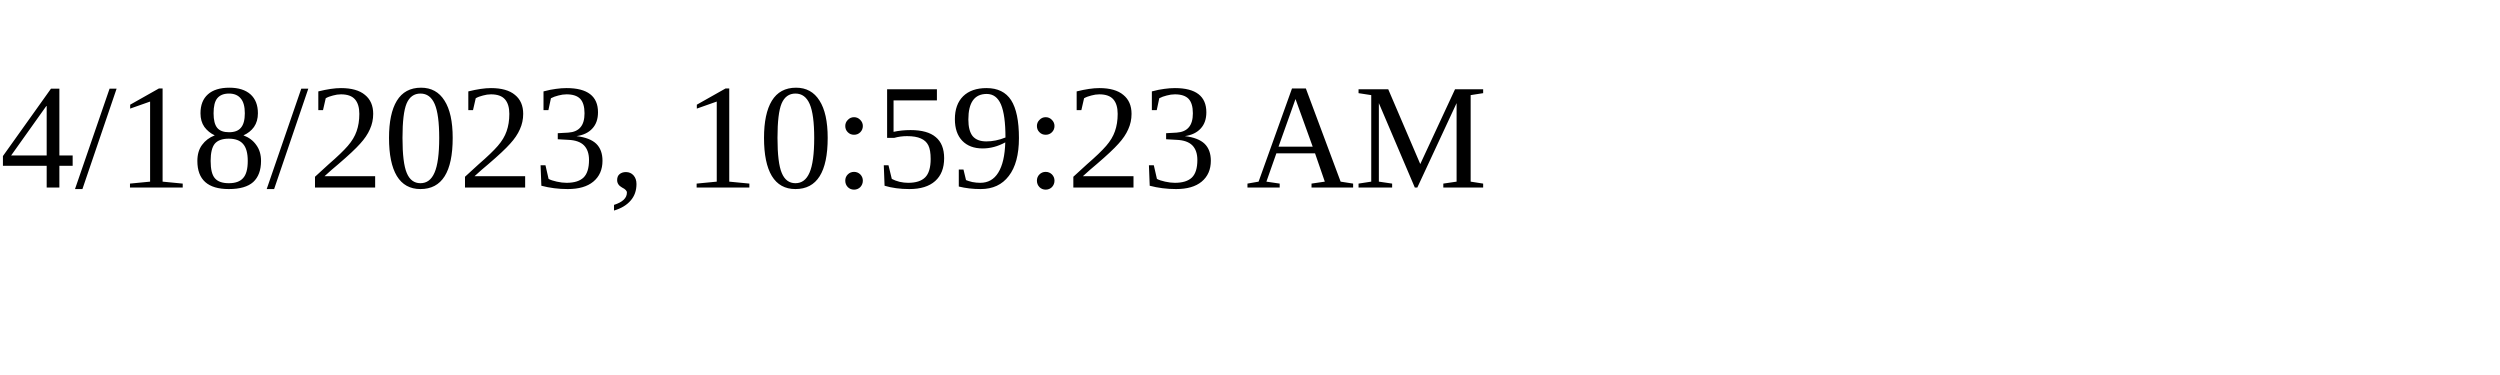
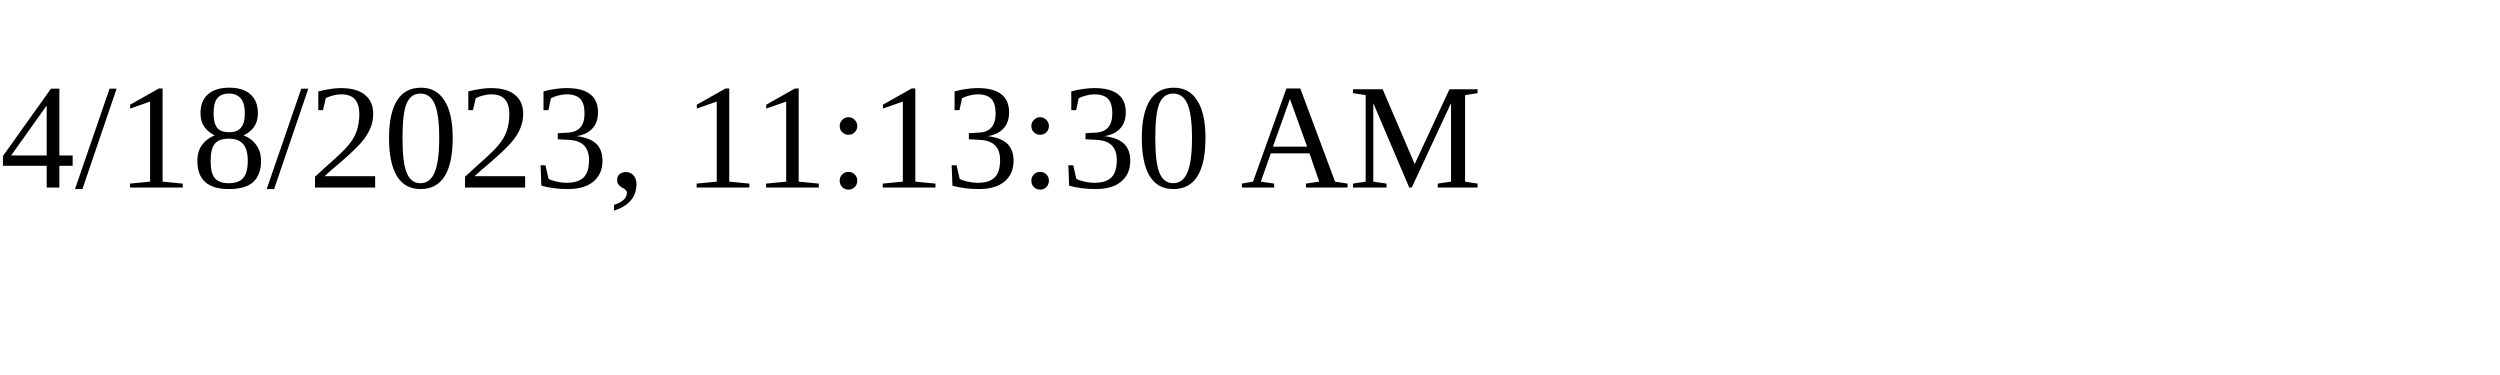
<svg xmlns="http://www.w3.org/2000/svg" height="30" width="200">
-   <text x="0" y="15">4/18/2023, 10:59:23 AM</text>
+   <text x="0" y="15">4/18/2023, 11:13:30 AM</text>
</svg>
